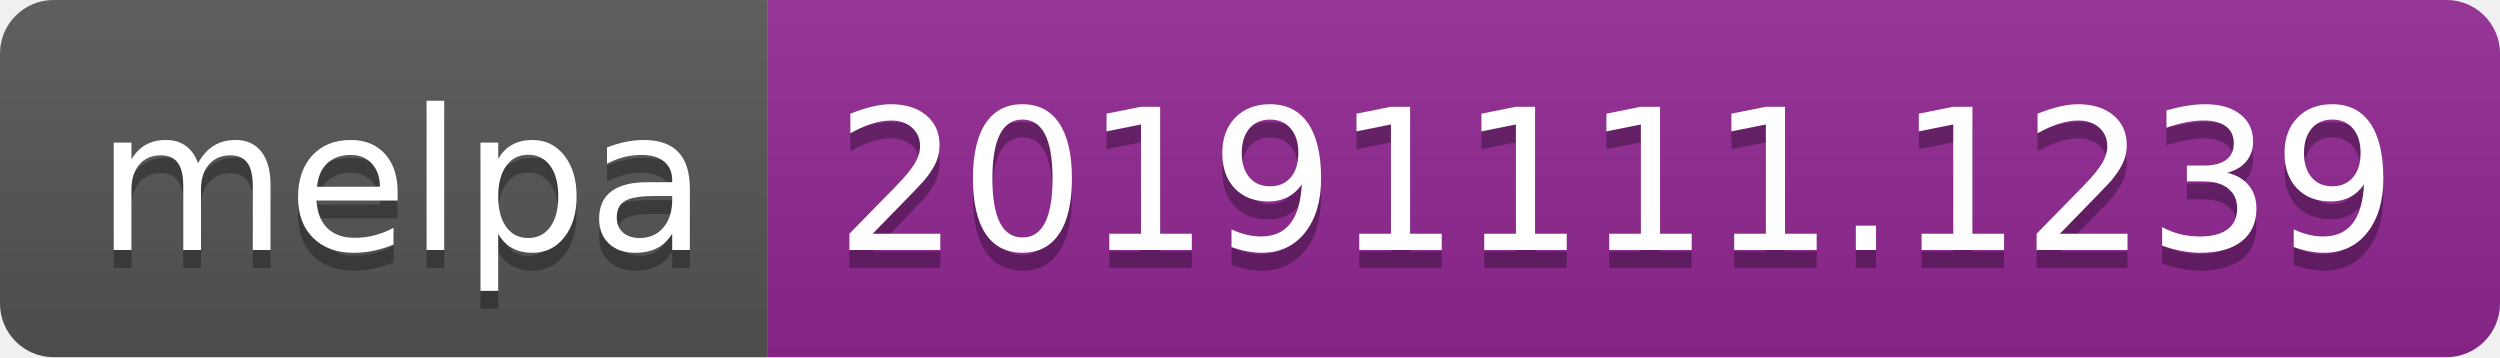
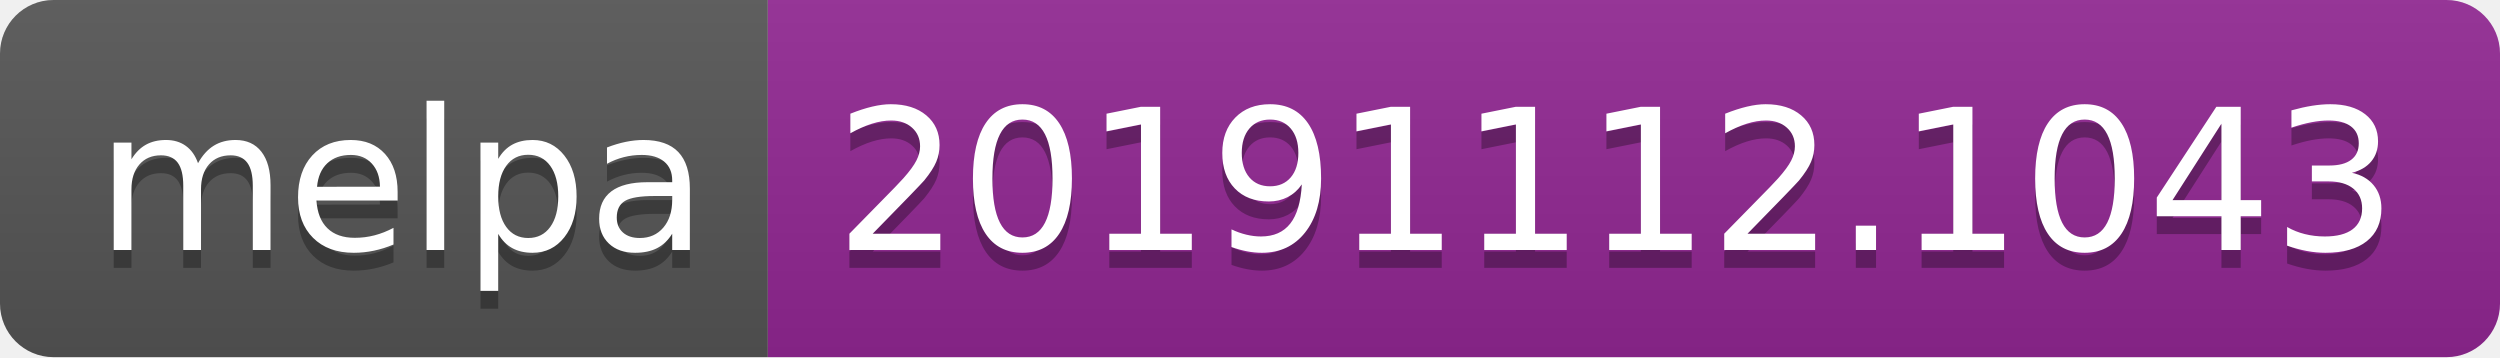
<svg xmlns="http://www.w3.org/2000/svg" width="140" height="20">
  <linearGradient id="b" x2="0" y2="100%">
    <stop offset="0" stop-color="#bbb" stop-opacity=".1" />
    <stop offset="1" stop-opacity=".1" />
  </linearGradient>
  <clipPath id="a">
    <rect width="140" height="20" rx="3" fill="#fff" />
  </clipPath>
  <g clip-path="url(#a)">
    <path fill="#555" d="M0 0h43v20H0z" />
    <path fill="#922793" d="M43 0h97v20H43z" />
    <path fill="url(#b)" d="M0 0h140v20H0z" />
  </g>
  <g fill="#fff" text-anchor="middle" font-family="DejaVu Sans,Verdana,Geneva,sans-serif" font-size="110">
    <text x="225" y="150" fill="#010101" fill-opacity=".3" transform="scale(.1)" textLength="330">melpa</text>
    <text x="225" y="140" transform="scale(.1)" textLength="330">melpa</text>
-     <text x="905" y="150" fill="#010101" fill-opacity=".3" transform="scale(.1)" textLength="870">20191111.1239</text>
-     <text x="905" y="140" transform="scale(.1)" textLength="870">20191111.1239</text>
+     <text x="905" y="150" fill="#010101" fill-opacity=".3" transform="scale(.1)" textLength="870">20191112.1043</text>
+     <text x="905" y="140" transform="scale(.1)" textLength="870">20191112.1043</text>
  </g>
</svg>
